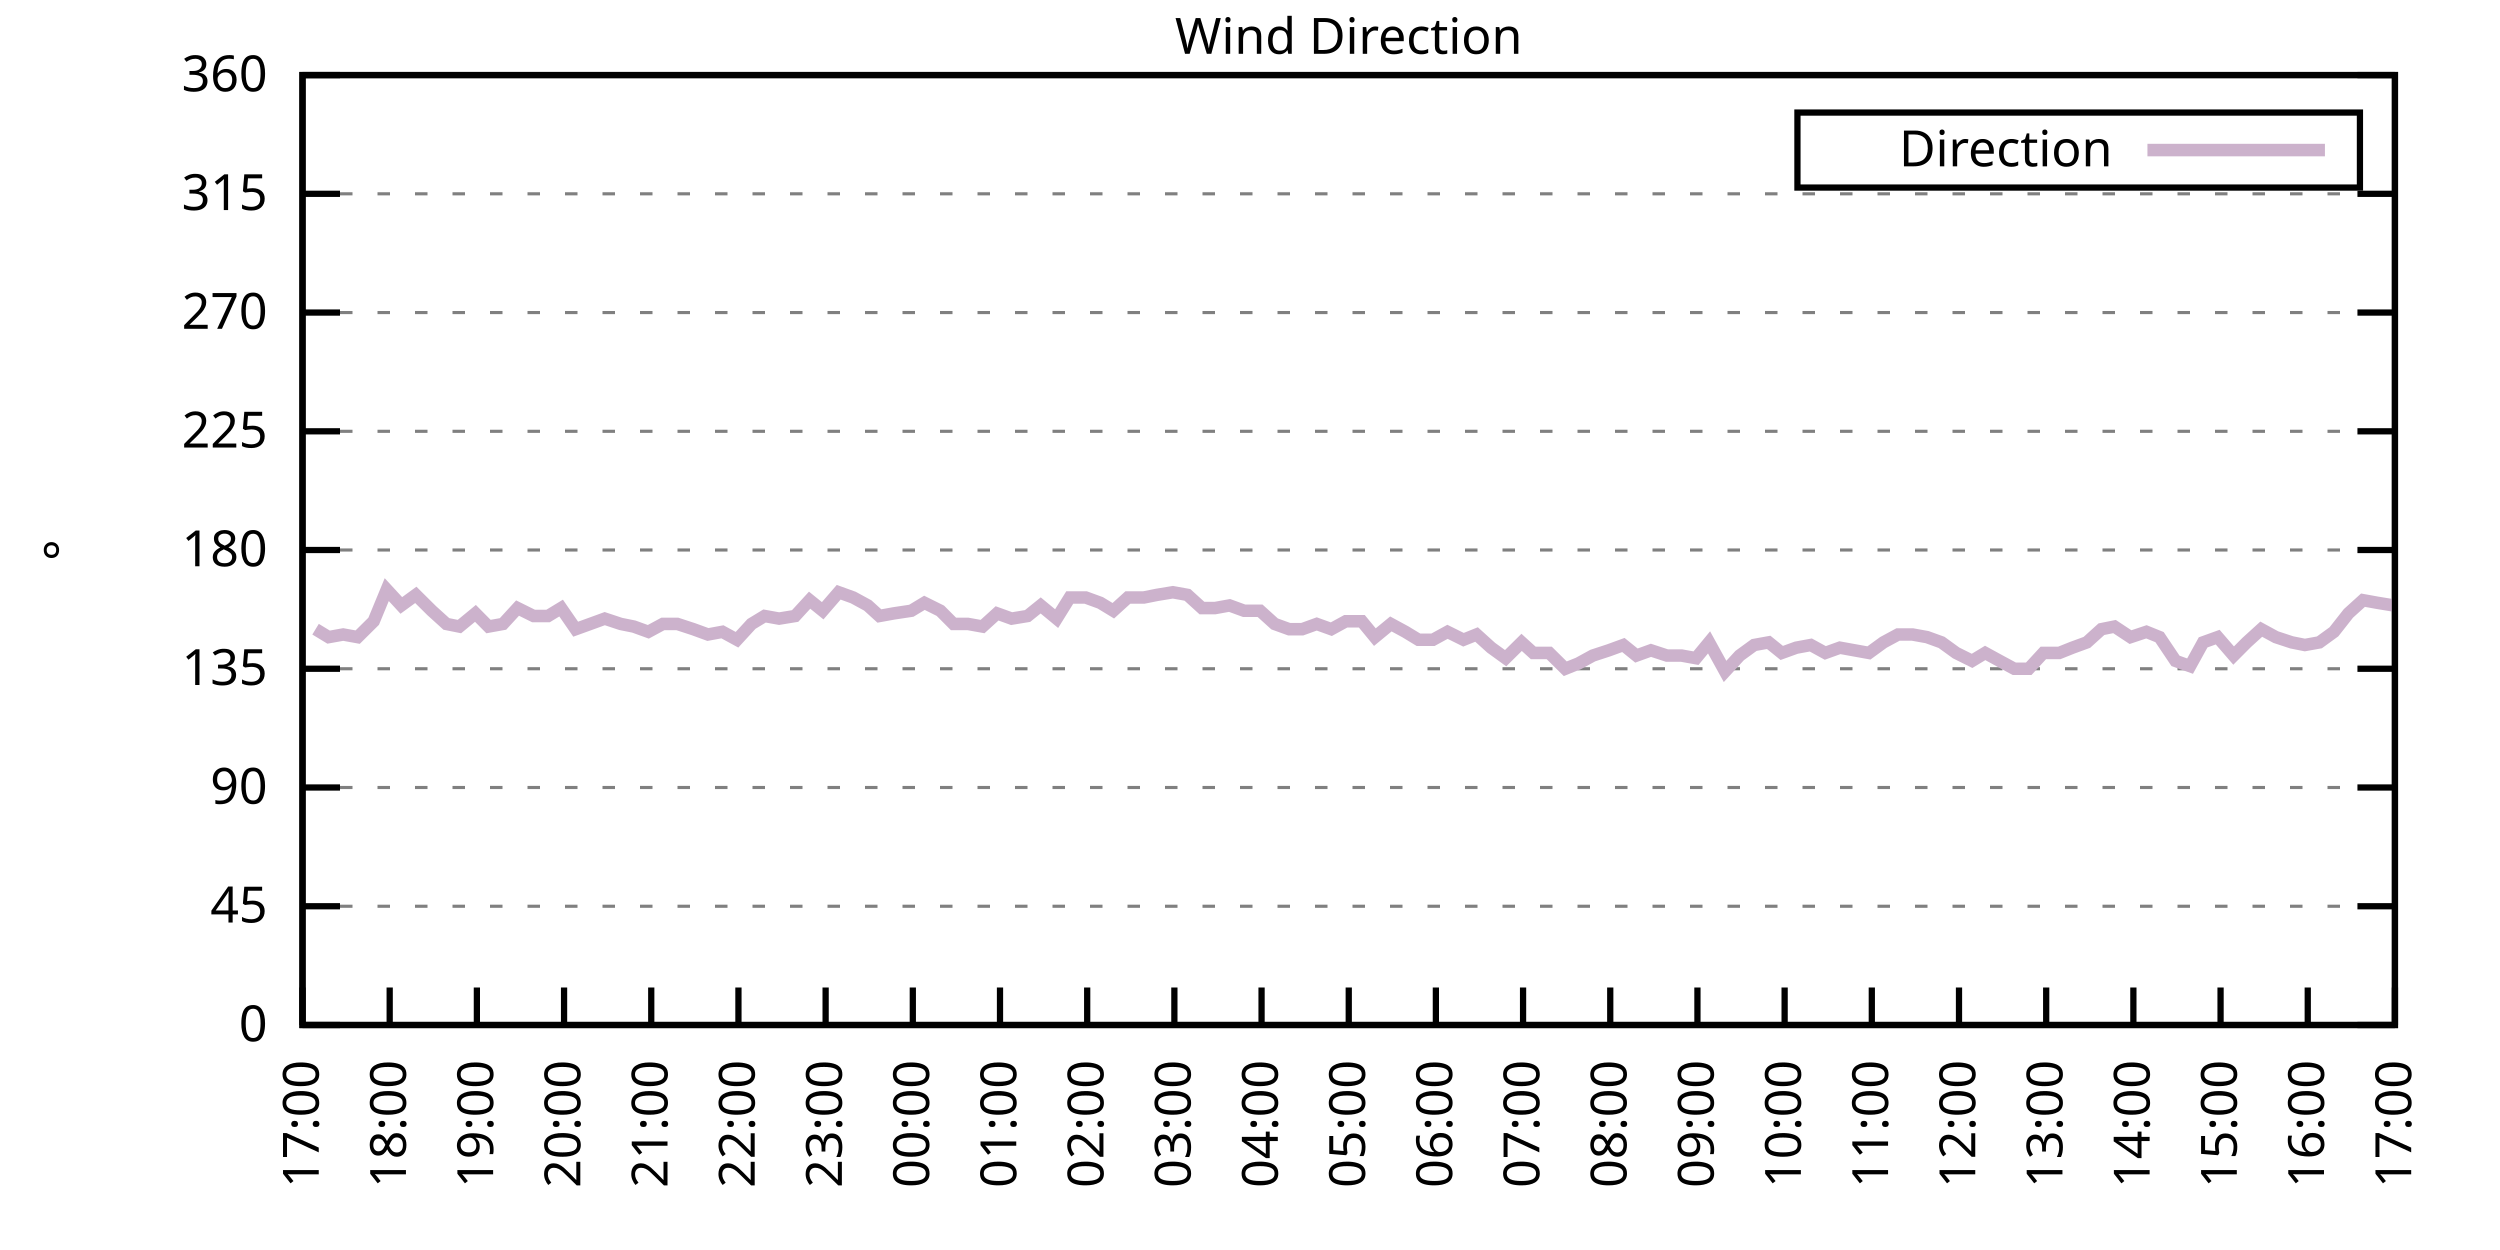
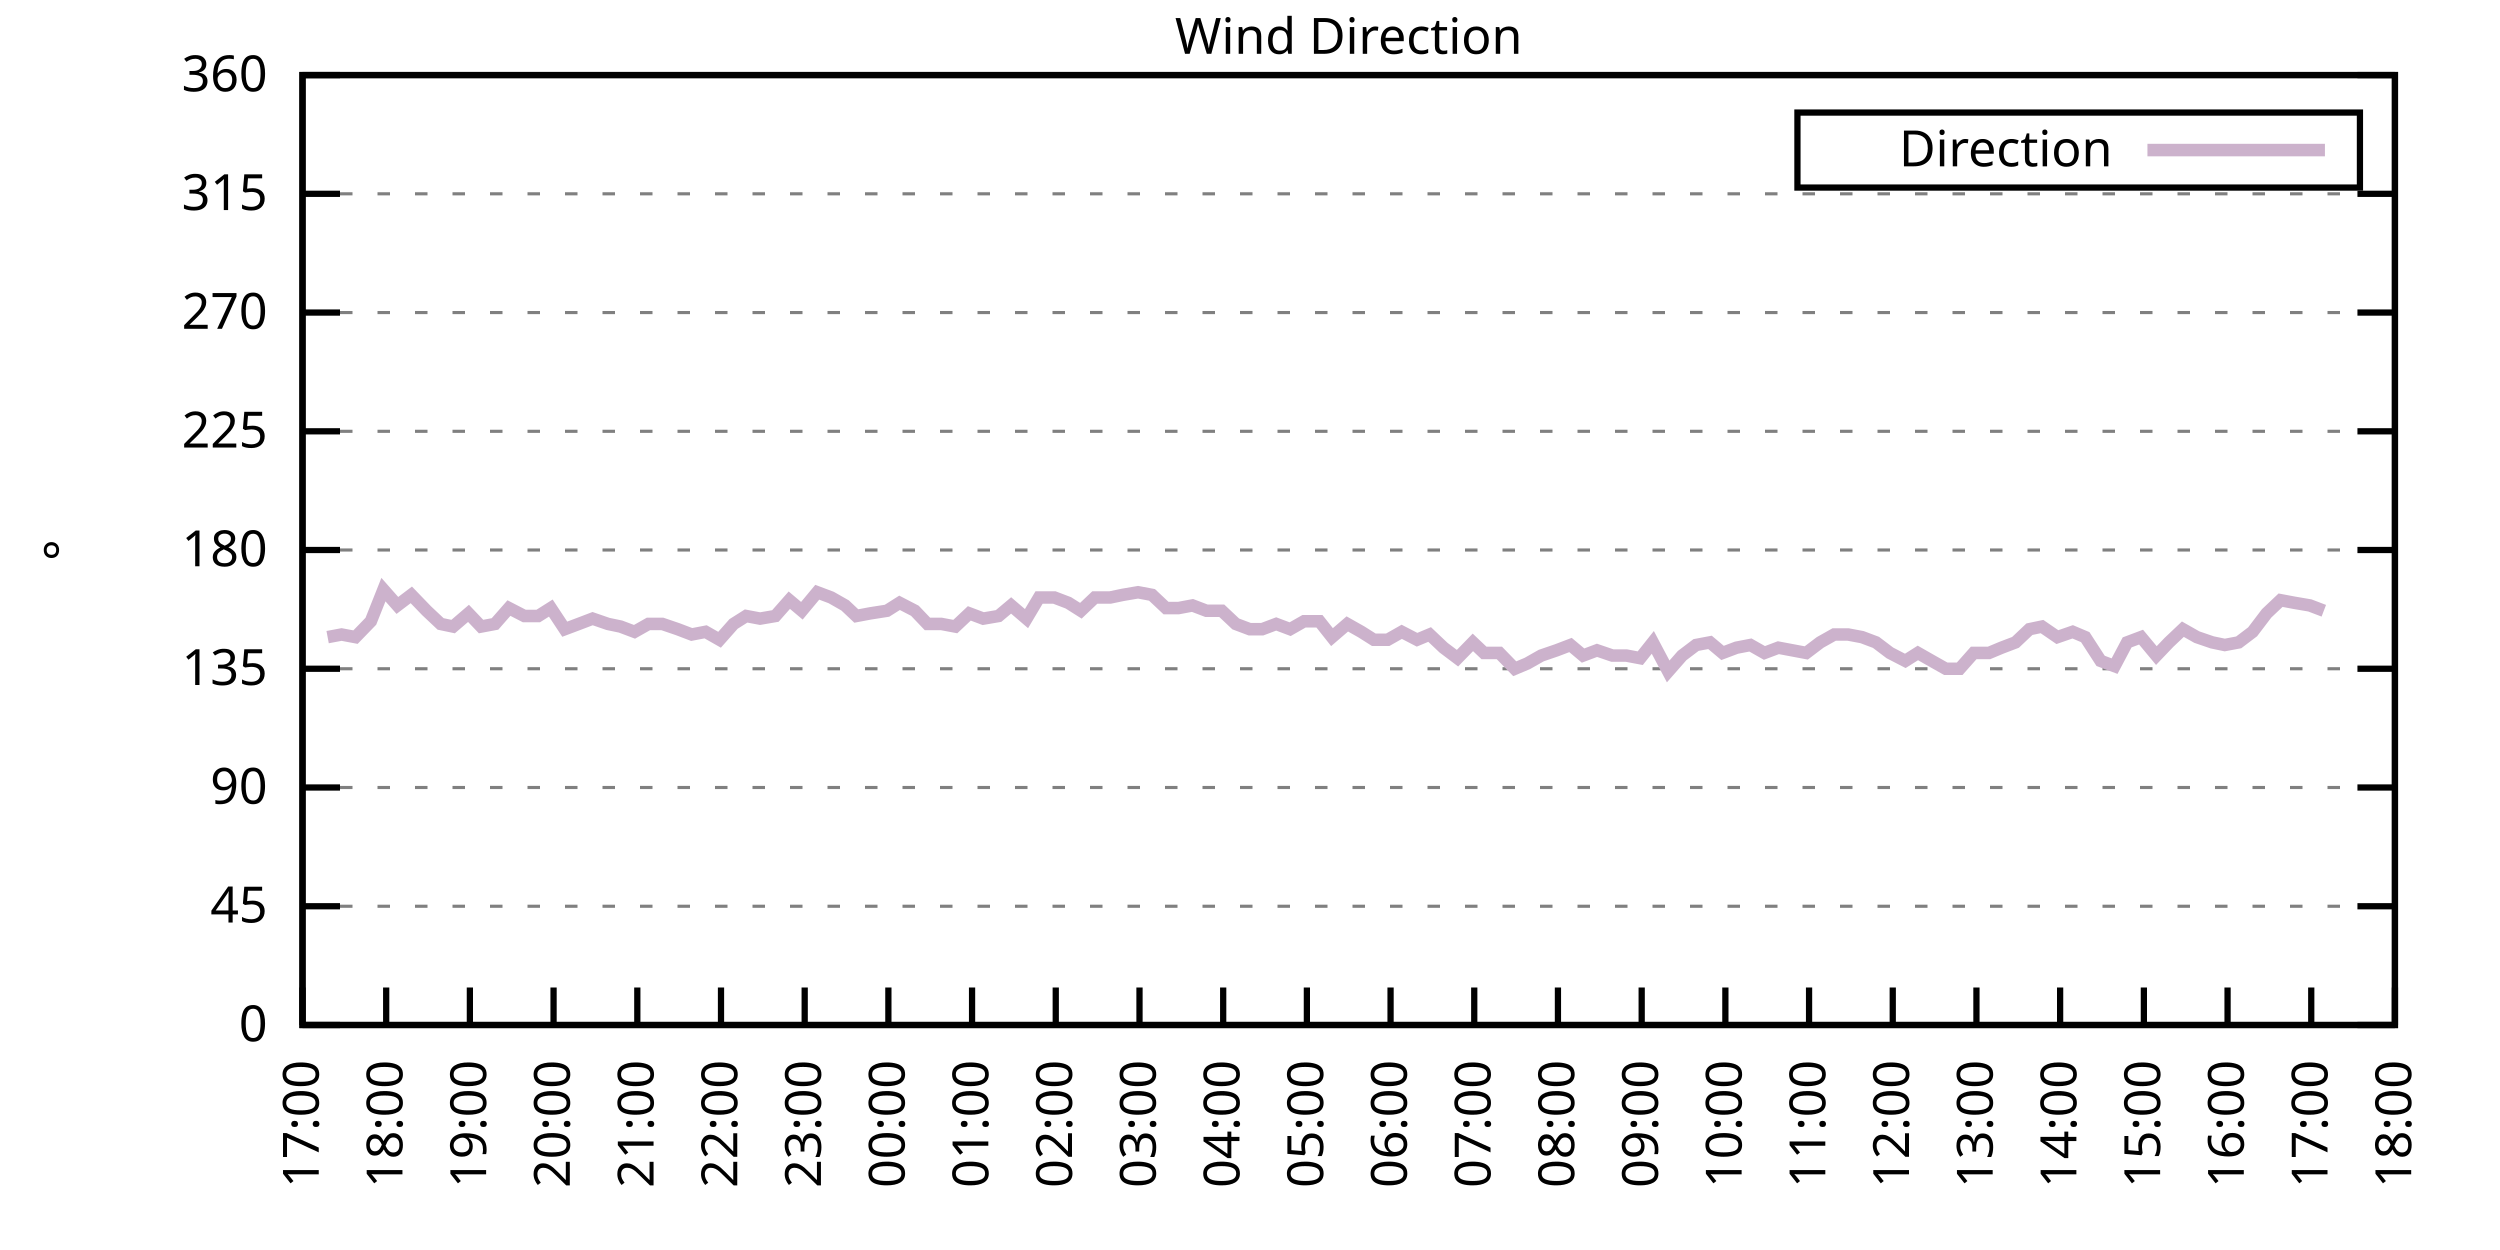
<svg xmlns="http://www.w3.org/2000/svg" xmlns:xlink="http://www.w3.org/1999/xlink" width="400" height="200" viewBox="0 0 400 200">
  <g id="gnuplot_canvas">
    <rect x="0" y="0" width="400" height="200" fill="none" />
    <defs>
      <circle id="gpDot" r="0.5" stroke-width="0.5" stroke="currentColor" />
      <path id="gpPt0" stroke-width="0.333" stroke="currentColor" d="M-1,0 h2 M0,-1 v2" />
      <path id="gpPt1" stroke-width="0.333" stroke="currentColor" d="M-1,-1 L1,1 M1,-1 L-1,1" />
      <path id="gpPt2" stroke-width="0.333" stroke="currentColor" d="M-1,0 L1,0 M0,-1 L0,1 M-1,-1 L1,1 M-1,1 L1,-1" />
      <rect id="gpPt3" stroke-width="0.333" stroke="currentColor" x="-1" y="-1" width="2" height="2" />
      <rect id="gpPt4" stroke-width="0.333" stroke="currentColor" fill="currentColor" x="-1" y="-1" width="2" height="2" />
      <circle id="gpPt5" stroke-width="0.333" stroke="currentColor" cx="0" cy="0" r="1" />
      <use xlink:href="#gpPt5" id="gpPt6" fill="currentColor" stroke="none" />
      <path id="gpPt7" stroke-width="0.333" stroke="currentColor" d="M0,-1.33 L-1.33,0.67 L1.33,0.67 z" />
      <use xlink:href="#gpPt7" id="gpPt8" fill="currentColor" stroke="none" />
      <use xlink:href="#gpPt7" id="gpPt9" stroke="currentColor" transform="rotate(180)" />
      <use xlink:href="#gpPt9" id="gpPt10" fill="currentColor" stroke="none" />
      <use xlink:href="#gpPt3" id="gpPt11" stroke="currentColor" transform="rotate(45)" />
      <use xlink:href="#gpPt11" id="gpPt12" fill="currentColor" stroke="none" />
      <path id="gpPt13" stroke-width="0.333" stroke="currentColor" d="M0,1.330 L1.265,0.411 L0.782,-1.067 L-0.782,-1.076 L-1.265,0.411 z" />
      <use xlink:href="#gpPt13" id="gpPt14" fill="currentColor" stroke="none" />
      <filter id="textbox" filterUnits="objectBoundingBox" x="0" y="0" height="1" width="1">
        <feFlood flood-color="white" flood-opacity="1" result="bgnd" />
        <feComposite in="SourceGraphic" in2="bgnd" operator="atop" />
      </filter>
      <filter id="greybox" filterUnits="objectBoundingBox" x="0" y="0" height="1" width="1">
        <feFlood flood-color="lightgrey" flood-opacity="1" result="grey" />
        <feComposite in="SourceGraphic" in2="grey" operator="atop" />
      </filter>
    </defs>
    <g fill="none" color="white" stroke="currentColor" stroke-width="1.00" stroke-linecap="butt" stroke-linejoin="miter">
</g>
    <g fill="none" color="black" stroke="currentColor" stroke-width="1.00" stroke-linecap="butt" stroke-linejoin="miter">
      <g stroke="none" shape-rendering="crispEdges">
        <polygon fill="rgb(255, 255, 255)" points="48.40,164.00 383.18,164.00 383.18,12.02 48.40,12.02 " />
      </g>
    </g>
    <g fill="none" color="black" stroke="currentColor" stroke-width="1.00" stroke-linecap="butt" stroke-linejoin="miter">
</g>
    <g fill="none" color="black" stroke="black" stroke-width="0.50" stroke-linecap="butt" stroke-linejoin="miter">
</g>
    <g fill="none" color="gray" stroke="currentColor" stroke-width="0.50" stroke-linecap="butt" stroke-linejoin="miter">
      <path stroke="gray" stroke-dasharray="2,4" class="gridline" d="M48.40,164.00 L383.19,164.00  " />
    </g>
    <g fill="none" color="gray" stroke="gray" stroke-width="1.00" stroke-linecap="butt" stroke-linejoin="miter">
</g>
    <g fill="none" color="black" stroke="currentColor" stroke-width="1.00" stroke-linecap="butt" stroke-linejoin="miter">
      <path stroke="black" d="M48.40,164.00 L54.40,164.00 M383.19,164.00 L377.19,164.00  " />
      <g transform="translate(42.80,166.60)" stroke="none" fill="black" font-family="Sans" font-size="8.00" text-anchor="end">
        <text>
          <tspan font-family="Sans"> 0</tspan>
        </text>
      </g>
    </g>
    <g fill="none" color="black" stroke="currentColor" stroke-width="1.00" stroke-linecap="butt" stroke-linejoin="miter">
</g>
    <g fill="none" color="black" stroke="black" stroke-width="0.50" stroke-linecap="butt" stroke-linejoin="miter">
</g>
    <g fill="none" color="gray" stroke="currentColor" stroke-width="0.50" stroke-linecap="butt" stroke-linejoin="miter">
      <path stroke="gray" stroke-dasharray="2,4" class="gridline" d="M48.40,145.00 L383.19,145.00  " />
    </g>
    <g fill="none" color="gray" stroke="gray" stroke-width="1.00" stroke-linecap="butt" stroke-linejoin="miter">
</g>
    <g fill="none" color="black" stroke="currentColor" stroke-width="1.00" stroke-linecap="butt" stroke-linejoin="miter">
      <path stroke="black" d="M48.40,145.00 L54.40,145.00 M383.19,145.00 L377.19,145.00  " />
      <g transform="translate(42.80,147.60)" stroke="none" fill="black" font-family="Sans" font-size="8.00" text-anchor="end">
        <text>
          <tspan font-family="Sans"> 45</tspan>
        </text>
      </g>
    </g>
    <g fill="none" color="black" stroke="currentColor" stroke-width="1.00" stroke-linecap="butt" stroke-linejoin="miter">
</g>
    <g fill="none" color="black" stroke="black" stroke-width="0.50" stroke-linecap="butt" stroke-linejoin="miter">
</g>
    <g fill="none" color="gray" stroke="currentColor" stroke-width="0.50" stroke-linecap="butt" stroke-linejoin="miter">
      <path stroke="gray" stroke-dasharray="2,4" class="gridline" d="M48.40,126.00 L383.19,126.00  " />
    </g>
    <g fill="none" color="gray" stroke="gray" stroke-width="1.00" stroke-linecap="butt" stroke-linejoin="miter">
</g>
    <g fill="none" color="black" stroke="currentColor" stroke-width="1.00" stroke-linecap="butt" stroke-linejoin="miter">
      <path stroke="black" d="M48.40,126.00 L54.40,126.00 M383.19,126.00 L377.19,126.00  " />
      <g transform="translate(42.80,128.60)" stroke="none" fill="black" font-family="Sans" font-size="8.00" text-anchor="end">
        <text>
          <tspan font-family="Sans"> 90</tspan>
        </text>
      </g>
    </g>
    <g fill="none" color="black" stroke="currentColor" stroke-width="1.00" stroke-linecap="butt" stroke-linejoin="miter">
</g>
    <g fill="none" color="black" stroke="black" stroke-width="0.50" stroke-linecap="butt" stroke-linejoin="miter">
</g>
    <g fill="none" color="gray" stroke="currentColor" stroke-width="0.50" stroke-linecap="butt" stroke-linejoin="miter">
      <path stroke="gray" stroke-dasharray="2,4" class="gridline" d="M48.40,107.00 L383.19,107.00  " />
    </g>
    <g fill="none" color="gray" stroke="gray" stroke-width="1.00" stroke-linecap="butt" stroke-linejoin="miter">
</g>
    <g fill="none" color="black" stroke="currentColor" stroke-width="1.00" stroke-linecap="butt" stroke-linejoin="miter">
      <path stroke="black" d="M48.40,107.00 L54.40,107.00 M383.19,107.00 L377.19,107.00  " />
      <g transform="translate(42.80,109.60)" stroke="none" fill="black" font-family="Sans" font-size="8.00" text-anchor="end">
        <text>
          <tspan font-family="Sans"> 135</tspan>
        </text>
      </g>
    </g>
    <g fill="none" color="black" stroke="currentColor" stroke-width="1.00" stroke-linecap="butt" stroke-linejoin="miter">
</g>
    <g fill="none" color="black" stroke="black" stroke-width="0.50" stroke-linecap="butt" stroke-linejoin="miter">
</g>
    <g fill="none" color="gray" stroke="currentColor" stroke-width="0.50" stroke-linecap="butt" stroke-linejoin="miter">
      <path stroke="gray" stroke-dasharray="2,4" class="gridline" d="M48.40,88.00 L383.19,88.00  " />
    </g>
    <g fill="none" color="gray" stroke="gray" stroke-width="1.00" stroke-linecap="butt" stroke-linejoin="miter">
</g>
    <g fill="none" color="black" stroke="currentColor" stroke-width="1.00" stroke-linecap="butt" stroke-linejoin="miter">
      <path stroke="black" d="M48.40,88.00 L54.40,88.00 M383.19,88.00 L377.19,88.00  " />
      <g transform="translate(42.80,90.60)" stroke="none" fill="black" font-family="Sans" font-size="8.00" text-anchor="end">
        <text>
          <tspan font-family="Sans"> 180</tspan>
        </text>
      </g>
    </g>
    <g fill="none" color="black" stroke="currentColor" stroke-width="1.00" stroke-linecap="butt" stroke-linejoin="miter">
</g>
    <g fill="none" color="black" stroke="black" stroke-width="0.50" stroke-linecap="butt" stroke-linejoin="miter">
</g>
    <g fill="none" color="gray" stroke="currentColor" stroke-width="0.50" stroke-linecap="butt" stroke-linejoin="miter">
      <path stroke="gray" stroke-dasharray="2,4" class="gridline" d="M48.40,69.01 L383.19,69.01  " />
    </g>
    <g fill="none" color="gray" stroke="gray" stroke-width="1.00" stroke-linecap="butt" stroke-linejoin="miter">
</g>
    <g fill="none" color="black" stroke="currentColor" stroke-width="1.00" stroke-linecap="butt" stroke-linejoin="miter">
      <path stroke="black" d="M48.40,69.01 L54.40,69.01 M383.19,69.01 L377.19,69.01  " />
      <g transform="translate(42.80,71.61)" stroke="none" fill="black" font-family="Sans" font-size="8.00" text-anchor="end">
        <text>
          <tspan font-family="Sans"> 225</tspan>
        </text>
      </g>
    </g>
    <g fill="none" color="black" stroke="currentColor" stroke-width="1.00" stroke-linecap="butt" stroke-linejoin="miter">
</g>
    <g fill="none" color="black" stroke="black" stroke-width="0.50" stroke-linecap="butt" stroke-linejoin="miter">
</g>
    <g fill="none" color="gray" stroke="currentColor" stroke-width="0.50" stroke-linecap="butt" stroke-linejoin="miter">
      <path stroke="gray" stroke-dasharray="2,4" class="gridline" d="M48.40,50.01 L383.19,50.01  " />
    </g>
    <g fill="none" color="gray" stroke="gray" stroke-width="1.00" stroke-linecap="butt" stroke-linejoin="miter">
</g>
    <g fill="none" color="black" stroke="currentColor" stroke-width="1.00" stroke-linecap="butt" stroke-linejoin="miter">
      <path stroke="black" d="M48.40,50.01 L54.40,50.01 M383.19,50.01 L377.19,50.01  " />
      <g transform="translate(42.80,52.61)" stroke="none" fill="black" font-family="Sans" font-size="8.00" text-anchor="end">
        <text>
          <tspan font-family="Sans"> 270</tspan>
        </text>
      </g>
    </g>
    <g fill="none" color="black" stroke="currentColor" stroke-width="1.00" stroke-linecap="butt" stroke-linejoin="miter">
</g>
    <g fill="none" color="black" stroke="black" stroke-width="0.50" stroke-linecap="butt" stroke-linejoin="miter">
</g>
    <g fill="none" color="gray" stroke="currentColor" stroke-width="0.50" stroke-linecap="butt" stroke-linejoin="miter">
      <path stroke="gray" stroke-dasharray="2,4" class="gridline" d="M48.40,31.01 L383.19,31.01  " />
    </g>
    <g fill="none" color="gray" stroke="gray" stroke-width="1.00" stroke-linecap="butt" stroke-linejoin="miter">
</g>
    <g fill="none" color="black" stroke="currentColor" stroke-width="1.00" stroke-linecap="butt" stroke-linejoin="miter">
      <path stroke="black" d="M48.40,31.01 L54.40,31.01 M383.19,31.01 L377.19,31.01  " />
      <g transform="translate(42.80,33.61)" stroke="none" fill="black" font-family="Sans" font-size="8.00" text-anchor="end">
        <text>
          <tspan font-family="Sans"> 315</tspan>
        </text>
      </g>
    </g>
    <g fill="none" color="black" stroke="currentColor" stroke-width="1.00" stroke-linecap="butt" stroke-linejoin="miter">
</g>
    <g fill="none" color="black" stroke="black" stroke-width="0.50" stroke-linecap="butt" stroke-linejoin="miter">
</g>
    <g fill="none" color="gray" stroke="currentColor" stroke-width="0.50" stroke-linecap="butt" stroke-linejoin="miter">
      <path stroke="gray" stroke-dasharray="2,4" class="gridline" d="M48.40,12.01 L383.19,12.01  " />
    </g>
    <g fill="none" color="gray" stroke="gray" stroke-width="1.00" stroke-linecap="butt" stroke-linejoin="miter">
</g>
    <g fill="none" color="black" stroke="currentColor" stroke-width="1.00" stroke-linecap="butt" stroke-linejoin="miter">
      <path stroke="black" d="M48.40,12.01 L54.40,12.01 M383.19,12.01 L377.19,12.01  " />
      <g transform="translate(42.80,14.61)" stroke="none" fill="black" font-family="Sans" font-size="8.00" text-anchor="end">
        <text>
          <tspan font-family="Sans"> 360</tspan>
        </text>
      </g>
    </g>
    <g fill="none" color="black" stroke="currentColor" stroke-width="1.00" stroke-linecap="butt" stroke-linejoin="miter">
      <path stroke="black" d="M48.40,164.00 L48.40,158.00  " />
      <g transform="translate(51.00,169.60) rotate(270.00)" stroke="none" fill="black" font-family="Sans" font-size="8.00" text-anchor="end">
        <text>
          <tspan font-family="Sans">17:00</tspan>
        </text>
      </g>
    </g>
    <g fill="none" color="black" stroke="currentColor" stroke-width="1.00" stroke-linecap="butt" stroke-linejoin="miter">
-       <path stroke="black" d="M62.35,164.00 L62.35,158.00  " />
-       <g transform="translate(64.95,169.60) rotate(270.00)" stroke="none" fill="black" font-family="Sans" font-size="8.00" text-anchor="end">
+       <path stroke="black" d="M61.79,164.00 L61.79,158.00  " />
+       <g transform="translate(64.39,169.60) rotate(270.00)" stroke="none" fill="black" font-family="Sans" font-size="8.00" text-anchor="end">
        <text>
          <tspan font-family="Sans">18:00</tspan>
        </text>
      </g>
    </g>
    <g fill="none" color="black" stroke="currentColor" stroke-width="1.00" stroke-linecap="butt" stroke-linejoin="miter">
-       <path stroke="black" d="M76.30,164.00 L76.30,158.00  " />
-       <g transform="translate(78.90,169.60) rotate(270.00)" stroke="none" fill="black" font-family="Sans" font-size="8.00" text-anchor="end">
+       <path stroke="black" d="M75.18,164.00 L75.18,158.00  " />
+       <g transform="translate(77.78,169.60) rotate(270.00)" stroke="none" fill="black" font-family="Sans" font-size="8.00" text-anchor="end">
        <text>
          <tspan font-family="Sans">19:00</tspan>
        </text>
      </g>
    </g>
    <g fill="none" color="black" stroke="currentColor" stroke-width="1.00" stroke-linecap="butt" stroke-linejoin="miter">
-       <path stroke="black" d="M90.25,164.00 L90.25,158.00  " />
-       <g transform="translate(92.85,169.60) rotate(270.00)" stroke="none" fill="black" font-family="Sans" font-size="8.00" text-anchor="end">
+       <path stroke="black" d="M88.57,164.00 L88.57,158.00  " />
+       <g transform="translate(91.17,169.60) rotate(270.00)" stroke="none" fill="black" font-family="Sans" font-size="8.00" text-anchor="end">
        <text>
          <tspan font-family="Sans">20:00</tspan>
        </text>
      </g>
    </g>
    <g fill="none" color="black" stroke="currentColor" stroke-width="1.00" stroke-linecap="butt" stroke-linejoin="miter">
-       <path stroke="black" d="M104.20,164.00 L104.20,158.00  " />
-       <g transform="translate(106.80,169.60) rotate(270.00)" stroke="none" fill="black" font-family="Sans" font-size="8.00" text-anchor="end">
+       <path stroke="black" d="M101.97,164.00 L101.97,158.00  " />
+       <g transform="translate(104.57,169.60) rotate(270.00)" stroke="none" fill="black" font-family="Sans" font-size="8.00" text-anchor="end">
        <text>
          <tspan font-family="Sans">21:00</tspan>
        </text>
      </g>
    </g>
    <g fill="none" color="black" stroke="currentColor" stroke-width="1.00" stroke-linecap="butt" stroke-linejoin="miter">
-       <path stroke="black" d="M118.15,164.00 L118.15,158.00  " />
-       <g transform="translate(120.75,169.60) rotate(270.00)" stroke="none" fill="black" font-family="Sans" font-size="8.00" text-anchor="end">
+       <path stroke="black" d="M115.36,164.00 L115.36,158.00  " />
+       <g transform="translate(117.96,169.60) rotate(270.00)" stroke="none" fill="black" font-family="Sans" font-size="8.00" text-anchor="end">
        <text>
          <tspan font-family="Sans">22:00</tspan>
        </text>
      </g>
    </g>
    <g fill="none" color="black" stroke="currentColor" stroke-width="1.00" stroke-linecap="butt" stroke-linejoin="miter">
-       <path stroke="black" d="M132.10,164.00 L132.10,158.00  " />
-       <g transform="translate(134.70,169.60) rotate(270.00)" stroke="none" fill="black" font-family="Sans" font-size="8.00" text-anchor="end">
+       <path stroke="black" d="M128.75,164.00 L128.75,158.00  " />
+       <g transform="translate(131.35,169.60) rotate(270.00)" stroke="none" fill="black" font-family="Sans" font-size="8.00" text-anchor="end">
        <text>
          <tspan font-family="Sans">23:00</tspan>
        </text>
      </g>
    </g>
    <g fill="none" color="black" stroke="currentColor" stroke-width="1.00" stroke-linecap="butt" stroke-linejoin="miter">
-       <path stroke="black" d="M146.05,164.00 L146.05,158.00  " />
-       <g transform="translate(148.65,169.60) rotate(270.00)" stroke="none" fill="black" font-family="Sans" font-size="8.00" text-anchor="end">
+       <path stroke="black" d="M142.14,164.00 L142.14,158.00  " />
+       <g transform="translate(144.74,169.60) rotate(270.00)" stroke="none" fill="black" font-family="Sans" font-size="8.00" text-anchor="end">
        <text>
          <tspan font-family="Sans">00:00</tspan>
        </text>
      </g>
    </g>
    <g fill="none" color="black" stroke="currentColor" stroke-width="1.00" stroke-linecap="butt" stroke-linejoin="miter">
-       <path stroke="black" d="M160.00,164.00 L160.00,158.00  " />
-       <g transform="translate(162.60,169.60) rotate(270.00)" stroke="none" fill="black" font-family="Sans" font-size="8.00" text-anchor="end">
+       <path stroke="black" d="M155.53,164.00 L155.53,158.00  " />
+       <g transform="translate(158.13,169.60) rotate(270.00)" stroke="none" fill="black" font-family="Sans" font-size="8.00" text-anchor="end">
        <text>
          <tspan font-family="Sans">01:00</tspan>
        </text>
      </g>
    </g>
    <g fill="none" color="black" stroke="currentColor" stroke-width="1.00" stroke-linecap="butt" stroke-linejoin="miter">
-       <path stroke="black" d="M173.95,164.00 L173.95,158.00  " />
-       <g transform="translate(176.55,169.60) rotate(270.00)" stroke="none" fill="black" font-family="Sans" font-size="8.00" text-anchor="end">
+       <path stroke="black" d="M168.92,164.00 L168.92,158.00  " />
+       <g transform="translate(171.52,169.60) rotate(270.00)" stroke="none" fill="black" font-family="Sans" font-size="8.00" text-anchor="end">
        <text>
          <tspan font-family="Sans">02:00</tspan>
        </text>
      </g>
    </g>
    <g fill="none" color="black" stroke="currentColor" stroke-width="1.00" stroke-linecap="butt" stroke-linejoin="miter">
-       <path stroke="black" d="M187.90,164.00 L187.90,158.00  " />
-       <g transform="translate(190.50,169.60) rotate(270.00)" stroke="none" fill="black" font-family="Sans" font-size="8.00" text-anchor="end">
+       <path stroke="black" d="M182.32,164.00 L182.32,158.00  " />
+       <g transform="translate(184.92,169.60) rotate(270.00)" stroke="none" fill="black" font-family="Sans" font-size="8.00" text-anchor="end">
        <text>
          <tspan font-family="Sans">03:00</tspan>
        </text>
      </g>
    </g>
    <g fill="none" color="black" stroke="currentColor" stroke-width="1.00" stroke-linecap="butt" stroke-linejoin="miter">
-       <path stroke="black" d="M201.85,164.00 L201.85,158.00  " />
-       <g transform="translate(204.45,169.60) rotate(270.00)" stroke="none" fill="black" font-family="Sans" font-size="8.00" text-anchor="end">
+       <path stroke="black" d="M195.71,164.00 L195.71,158.00  " />
+       <g transform="translate(198.31,169.60) rotate(270.00)" stroke="none" fill="black" font-family="Sans" font-size="8.00" text-anchor="end">
        <text>
          <tspan font-family="Sans">04:00</tspan>
        </text>
      </g>
    </g>
    <g fill="none" color="black" stroke="currentColor" stroke-width="1.00" stroke-linecap="butt" stroke-linejoin="miter">
-       <path stroke="black" d="M215.80,164.00 L215.80,158.00  " />
-       <g transform="translate(218.40,169.60) rotate(270.00)" stroke="none" fill="black" font-family="Sans" font-size="8.00" text-anchor="end">
+       <path stroke="black" d="M209.10,164.00 L209.10,158.00  " />
+       <g transform="translate(211.70,169.60) rotate(270.00)" stroke="none" fill="black" font-family="Sans" font-size="8.00" text-anchor="end">
        <text>
          <tspan font-family="Sans">05:00</tspan>
        </text>
      </g>
    </g>
    <g fill="none" color="black" stroke="currentColor" stroke-width="1.00" stroke-linecap="butt" stroke-linejoin="miter">
-       <path stroke="black" d="M229.74,164.00 L229.74,158.00  " />
-       <g transform="translate(232.34,169.60) rotate(270.00)" stroke="none" fill="black" font-family="Sans" font-size="8.00" text-anchor="end">
+       <path stroke="black" d="M222.49,164.00 L222.49,158.00  " />
+       <g transform="translate(225.09,169.60) rotate(270.00)" stroke="none" fill="black" font-family="Sans" font-size="8.00" text-anchor="end">
        <text>
          <tspan font-family="Sans">06:00</tspan>
        </text>
      </g>
    </g>
    <g fill="none" color="black" stroke="currentColor" stroke-width="1.00" stroke-linecap="butt" stroke-linejoin="miter">
-       <path stroke="black" d="M243.69,164.00 L243.69,158.00  " />
-       <g transform="translate(246.29,169.60) rotate(270.00)" stroke="none" fill="black" font-family="Sans" font-size="8.00" text-anchor="end">
+       <path stroke="black" d="M235.88,164.00 L235.88,158.00  " />
+       <g transform="translate(238.48,169.60) rotate(270.00)" stroke="none" fill="black" font-family="Sans" font-size="8.00" text-anchor="end">
        <text>
          <tspan font-family="Sans">07:00</tspan>
        </text>
      </g>
    </g>
    <g fill="none" color="black" stroke="currentColor" stroke-width="1.00" stroke-linecap="butt" stroke-linejoin="miter">
-       <path stroke="black" d="M257.64,164.00 L257.64,158.00  " />
-       <g transform="translate(260.24,169.60) rotate(270.00)" stroke="none" fill="black" font-family="Sans" font-size="8.00" text-anchor="end">
+       <path stroke="black" d="M249.27,164.00 L249.27,158.00  " />
+       <g transform="translate(251.87,169.60) rotate(270.00)" stroke="none" fill="black" font-family="Sans" font-size="8.00" text-anchor="end">
        <text>
          <tspan font-family="Sans">08:00</tspan>
        </text>
      </g>
    </g>
    <g fill="none" color="black" stroke="currentColor" stroke-width="1.00" stroke-linecap="butt" stroke-linejoin="miter">
-       <path stroke="black" d="M271.59,164.00 L271.59,158.00  " />
-       <g transform="translate(274.19,169.60) rotate(270.00)" stroke="none" fill="black" font-family="Sans" font-size="8.00" text-anchor="end">
+       <path stroke="black" d="M262.67,164.00 L262.67,158.00  " />
+       <g transform="translate(265.27,169.60) rotate(270.00)" stroke="none" fill="black" font-family="Sans" font-size="8.00" text-anchor="end">
        <text>
          <tspan font-family="Sans">09:00</tspan>
        </text>
      </g>
    </g>
    <g fill="none" color="black" stroke="currentColor" stroke-width="1.00" stroke-linecap="butt" stroke-linejoin="miter">
-       <path stroke="black" d="M285.54,164.00 L285.54,158.00  " />
-       <g transform="translate(288.14,169.60) rotate(270.00)" stroke="none" fill="black" font-family="Sans" font-size="8.00" text-anchor="end">
+       <path stroke="black" d="M276.06,164.00 L276.06,158.00  " />
+       <g transform="translate(278.66,169.60) rotate(270.00)" stroke="none" fill="black" font-family="Sans" font-size="8.00" text-anchor="end">
        <text>
          <tspan font-family="Sans">10:00</tspan>
        </text>
      </g>
    </g>
    <g fill="none" color="black" stroke="currentColor" stroke-width="1.00" stroke-linecap="butt" stroke-linejoin="miter">
-       <path stroke="black" d="M299.49,164.00 L299.49,158.00  " />
-       <g transform="translate(302.09,169.60) rotate(270.00)" stroke="none" fill="black" font-family="Sans" font-size="8.00" text-anchor="end">
+       <path stroke="black" d="M289.45,164.00 L289.45,158.00  " />
+       <g transform="translate(292.05,169.60) rotate(270.00)" stroke="none" fill="black" font-family="Sans" font-size="8.00" text-anchor="end">
        <text>
          <tspan font-family="Sans">11:00</tspan>
        </text>
      </g>
    </g>
    <g fill="none" color="black" stroke="currentColor" stroke-width="1.00" stroke-linecap="butt" stroke-linejoin="miter">
-       <path stroke="black" d="M313.44,164.00 L313.44,158.00  " />
-       <g transform="translate(316.04,169.60) rotate(270.00)" stroke="none" fill="black" font-family="Sans" font-size="8.00" text-anchor="end">
+       <path stroke="black" d="M302.84,164.00 L302.84,158.00  " />
+       <g transform="translate(305.44,169.60) rotate(270.00)" stroke="none" fill="black" font-family="Sans" font-size="8.00" text-anchor="end">
        <text>
          <tspan font-family="Sans">12:00</tspan>
        </text>
      </g>
    </g>
    <g fill="none" color="black" stroke="currentColor" stroke-width="1.00" stroke-linecap="butt" stroke-linejoin="miter">
-       <path stroke="black" d="M327.39,164.00 L327.39,158.00  " />
-       <g transform="translate(329.99,169.60) rotate(270.00)" stroke="none" fill="black" font-family="Sans" font-size="8.00" text-anchor="end">
+       <path stroke="black" d="M316.23,164.00 L316.23,158.00  " />
+       <g transform="translate(318.83,169.60) rotate(270.00)" stroke="none" fill="black" font-family="Sans" font-size="8.00" text-anchor="end">
        <text>
          <tspan font-family="Sans">13:00</tspan>
        </text>
      </g>
    </g>
    <g fill="none" color="black" stroke="currentColor" stroke-width="1.00" stroke-linecap="butt" stroke-linejoin="miter">
-       <path stroke="black" d="M341.34,164.00 L341.34,158.00  " />
-       <g transform="translate(343.94,169.60) rotate(270.00)" stroke="none" fill="black" font-family="Sans" font-size="8.00" text-anchor="end">
+       <path stroke="black" d="M329.62,164.00 L329.62,158.00  " />
+       <g transform="translate(332.22,169.60) rotate(270.00)" stroke="none" fill="black" font-family="Sans" font-size="8.00" text-anchor="end">
        <text>
          <tspan font-family="Sans">14:00</tspan>
        </text>
      </g>
    </g>
    <g fill="none" color="black" stroke="currentColor" stroke-width="1.00" stroke-linecap="butt" stroke-linejoin="miter">
-       <path stroke="black" d="M355.29,164.00 L355.29,158.00  " />
-       <g transform="translate(357.89,169.60) rotate(270.00)" stroke="none" fill="black" font-family="Sans" font-size="8.00" text-anchor="end">
+       <path stroke="black" d="M343.02,164.00 L343.02,158.00  " />
+       <g transform="translate(345.62,169.60) rotate(270.00)" stroke="none" fill="black" font-family="Sans" font-size="8.00" text-anchor="end">
        <text>
          <tspan font-family="Sans">15:00</tspan>
        </text>
      </g>
    </g>
    <g fill="none" color="black" stroke="currentColor" stroke-width="1.00" stroke-linecap="butt" stroke-linejoin="miter">
-       <path stroke="black" d="M369.24,164.00 L369.24,158.00  " />
-       <g transform="translate(371.84,169.60) rotate(270.00)" stroke="none" fill="black" font-family="Sans" font-size="8.00" text-anchor="end">
+       <path stroke="black" d="M356.41,164.00 L356.41,158.00  " />
+       <g transform="translate(359.01,169.60) rotate(270.00)" stroke="none" fill="black" font-family="Sans" font-size="8.00" text-anchor="end">
        <text>
          <tspan font-family="Sans">16:00</tspan>
+         </text>
+       </g>
+     </g>
+     <g fill="none" color="black" stroke="currentColor" stroke-width="1.00" stroke-linecap="butt" stroke-linejoin="miter">
+       <path stroke="black" d="M369.80,164.00 L369.80,158.00  " />
+       <g transform="translate(372.40,169.60) rotate(270.00)" stroke="none" fill="black" font-family="Sans" font-size="8.00" text-anchor="end">
+         <text>
+           <tspan font-family="Sans">17:00</tspan>
        </text>
      </g>
    </g>
    <g fill="none" color="black" stroke="currentColor" stroke-width="1.00" stroke-linecap="butt" stroke-linejoin="miter">
      <path stroke="black" d="M383.19,164.00 L383.19,158.00  " />
      <g transform="translate(385.79,169.60) rotate(270.00)" stroke="none" fill="black" font-family="Sans" font-size="8.00" text-anchor="end">
        <text>
-           <tspan font-family="Sans">17:00</tspan>
+           <tspan font-family="Sans">18:00</tspan>
        </text>
      </g>
    </g>
    <g fill="none" color="black" stroke="currentColor" stroke-width="1.00" stroke-linecap="butt" stroke-linejoin="miter">
</g>
    <g fill="none" color="black" stroke="currentColor" stroke-width="1.00" stroke-linecap="butt" stroke-linejoin="miter">
      <path stroke="black" d="M48.40,12.01 L48.40,164.00 L383.19,164.00 L383.19,12.01 L48.40,12.01 Z  " />
    </g>
    <g fill="none" color="black" stroke="currentColor" stroke-width="1.00" stroke-linecap="butt" stroke-linejoin="miter">
</g>
    <g fill="none" color="black" stroke="currentColor" stroke-width="1.00" stroke-linecap="butt" stroke-linejoin="miter">
      <path stroke="black" d="M287.59,30.01 L287.59,18.01 L377.59,18.01 L377.59,30.01 L287.59,30.01 Z  " />
    </g>
    <g id="Wind_direction_plot_1">
      <g fill="none" color="white" stroke="black" stroke-width="2.00" stroke-linecap="butt" stroke-linejoin="miter">
</g>
      <g fill="none" color="black" stroke="currentColor" stroke-width="2.00" stroke-linecap="butt" stroke-linejoin="miter">
        <g transform="translate(337.99,26.61)" stroke="none" fill="black" font-family="Sans" font-size="8.00" text-anchor="end">
          <text>
            <tspan font-family="Sans">Direction</tspan>
          </text>
        </g>
      </g>
      <g fill="none" color="black" stroke="currentColor" stroke-width="2.00" stroke-linecap="butt" stroke-linejoin="miter">
-         <path stroke="rgb(204, 178, 204)" d="M343.59,24.01 L371.99,24.01 M50.49,100.67 L52.58,101.94 L54.91,101.52 L57.23,101.94 L59.79,99.40 L61.88,94.34   L64.21,96.87 L66.53,95.18 L69.09,97.72 L71.42,99.83 L73.51,100.25 L76.07,98.14 L78.16,100.25 L80.48,99.83   L82.81,97.29 L85.37,98.56 L87.69,98.56 L89.78,97.29 L92.11,100.67 L94.43,99.83 L96.76,98.98 L99.32,99.83   L101.41,100.25 L103.73,101.09 L106.06,99.83 L108.38,99.83 L110.94,100.67 L113.27,101.52 L115.59,101.09 L117.92,102.36   L120.24,99.83 L122.33,98.56 L124.66,98.98 L127.22,98.56 L129.54,96.03 L131.63,97.72 L134.19,94.76 L136.51,95.60   L138.84,96.87 L140.70,98.56 L143.02,98.14 L145.81,97.72 L147.91,96.45 L150.46,97.72 L152.56,99.83 L154.88,99.83   L157.21,100.25 L159.53,98.14 L161.86,98.98 L164.41,98.56 L166.51,96.87 L169.06,98.98 L171.16,95.60 L173.71,95.60   L176.04,96.45 L178.13,97.72 L180.46,95.60 L183.01,95.60 L185.11,95.18 L187.66,94.76 L189.99,95.18 L192.31,97.29   L194.41,97.29 L196.73,96.87 L199.06,97.72 L201.61,97.72 L203.94,99.83 L206.26,100.67 L208.36,100.67 L210.68,99.83   L213.01,100.67 L215.33,99.40 L217.89,99.40 L219.98,101.94 L222.54,99.83 L224.86,101.09 L226.95,102.36 L229.28,102.36   L231.60,101.09 L234.16,102.36 L236.25,101.52 L238.58,103.63 L240.90,105.31 L243.46,102.78 L245.32,104.47 L247.88,104.47   L250.44,107.00 L252.53,106.16 L254.85,104.89 L257.41,104.05 L259.74,103.20 L261.83,104.89 L264.15,104.05 L266.71,104.89   L269.04,104.89 L271.36,105.31 L273.45,102.78 L276.01,107.43 L278.34,104.89 L280.66,103.20 L282.99,102.78 L285.08,104.47   L287.40,103.63 L289.73,103.20 L292.05,104.47 L294.38,103.63 L296.70,104.05 L299.03,104.47 L301.35,102.78 L303.68,101.52   L306.00,101.52 L308.33,101.94 L310.65,102.78 L312.98,104.47 L315.53,105.74 L317.63,104.47 L319.95,105.74 L322.28,107.00   L324.60,107.00 L326.93,104.47 L329.48,104.47 L331.58,103.63 L333.90,102.78 L336.23,100.67 L338.32,100.25 L340.88,101.94   L343.43,101.09 L345.53,101.94 L348.08,105.74 L350.41,106.58 L352.50,102.78 L354.83,101.94 L357.38,104.89 L359.48,102.78   L361.80,100.67 L364.13,101.94 L366.68,102.78 L368.78,103.20 L371.10,102.78 L373.43,101.09 L375.75,98.14 L378.08,96.03   L380.40,96.45 L382.96,96.87  " />
+         <path stroke="rgb(204, 178, 204)" d="M343.59,24.01 L371.99,24.01 M52.42,101.94 L54.65,101.52 L56.88,101.94 L59.34,99.40 L61.35,94.34 L63.58,96.87   L65.81,95.18 L68.26,97.72 L70.50,99.83 L72.50,100.25 L74.96,98.14 L76.97,100.25 L79.20,99.83 L81.43,97.29   L83.89,98.56 L86.12,98.56 L88.13,97.29 L90.36,100.67 L92.59,99.83 L94.82,98.98 L97.28,99.83 L99.29,100.25   L101.52,101.09 L103.75,99.83 L105.98,99.83 L108.44,100.67 L110.67,101.52 L112.90,101.09 L115.13,102.36 L117.37,99.83   L119.38,98.56 L121.61,98.98 L124.06,98.56 L126.29,96.03 L128.30,97.72 L130.76,94.76 L132.99,95.60 L135.22,96.87   L137.01,98.56 L139.24,98.14 L141.92,97.72 L143.93,96.45 L146.38,97.72 L148.39,99.83 L150.62,99.83 L152.85,100.25   L155.09,98.14 L157.32,98.98 L159.77,98.56 L161.78,96.87 L164.24,98.98 L166.25,95.60 L168.70,95.60 L170.93,96.45   L172.94,97.72 L175.17,95.60 L177.63,95.60 L179.64,95.18 L182.09,94.76 L184.32,95.18 L186.56,97.29 L188.57,97.29   L190.80,96.87 L193.03,97.72 L195.48,97.72 L197.72,99.83 L199.95,100.67 L201.96,100.67 L204.19,99.83 L206.42,100.67   L208.65,99.40 L211.11,99.40 L213.12,101.94 L215.57,99.83 L217.80,101.09 L219.81,102.36 L222.04,102.36 L224.28,101.09   L226.73,102.36 L228.74,101.52 L230.97,103.63 L233.20,105.31 L235.66,102.78 L237.44,104.47 L239.90,104.47 L242.36,107.00   L244.36,106.16 L246.60,104.89 L249.05,104.05 L251.28,103.20 L253.29,104.89 L255.52,104.05 L257.98,104.89 L260.21,104.89   L262.44,105.31 L264.45,102.78 L266.91,107.43 L269.14,104.89 L271.37,103.20 L273.60,102.78 L275.61,104.47 L277.84,103.63   L280.07,103.20 L282.31,104.47 L284.54,103.63 L286.77,104.05 L289.00,104.47 L291.23,102.78 L293.47,101.52 L295.70,101.52   L297.93,101.94 L300.16,102.78 L302.39,104.47 L304.85,105.74 L306.86,104.47 L309.09,105.74 L311.32,107.00 L313.55,107.00   L315.79,104.47 L318.24,104.47 L320.25,103.63 L322.48,102.78 L324.71,100.67 L326.72,100.25 L329.18,101.94 L331.63,101.09   L333.64,101.94 L336.10,105.74 L338.33,106.58 L340.34,102.78 L342.57,101.94 L345.02,104.89 L347.03,102.78 L349.26,100.67   L351.50,101.94 L353.95,102.78 L355.96,103.20 L358.19,102.78 L360.42,101.09 L362.66,98.14 L364.89,96.03 L367.12,96.45   L369.58,96.87 L371.81,97.72  " />
      </g>
    </g>
    <g fill="none" color="black" stroke="currentColor" stroke-width="2.00" stroke-linecap="butt" stroke-linejoin="miter">
</g>
    <g fill="none" color="black" stroke="black" stroke-width="1.00" stroke-linecap="butt" stroke-linejoin="miter">
</g>
    <g fill="none" color="black" stroke="currentColor" stroke-width="1.00" stroke-linecap="butt" stroke-linejoin="miter">
      <path stroke="black" d="M48.40,12.01 L48.40,164.00 L383.19,164.00 L383.19,12.01 L48.40,12.01 Z  " />
      <g transform="translate(12.80,88.01) rotate(270.00)" stroke="none" fill="black" font-family="Sans" font-size="8.00" text-anchor="middle">
        <text>
          <tspan font-family="Sans">°</tspan>
        </text>
      </g>
    </g>
    <g fill="none" color="black" stroke="currentColor" stroke-width="1.00" stroke-linecap="butt" stroke-linejoin="miter">
</g>
    <g fill="none" color="black" stroke="currentColor" stroke-width="1.00" stroke-linecap="butt" stroke-linejoin="miter">
      <g transform="translate(215.79,8.61)" stroke="none" fill="black" font-family="Sans" font-size="8.00" text-anchor="middle">
        <text>
          <tspan font-family="Sans">Wind Direction</tspan>
        </text>
      </g>
    </g>
    <g fill="none" color="black" stroke="currentColor" stroke-width="1.00" stroke-linecap="butt" stroke-linejoin="miter">
</g>
  </g>
</svg>
